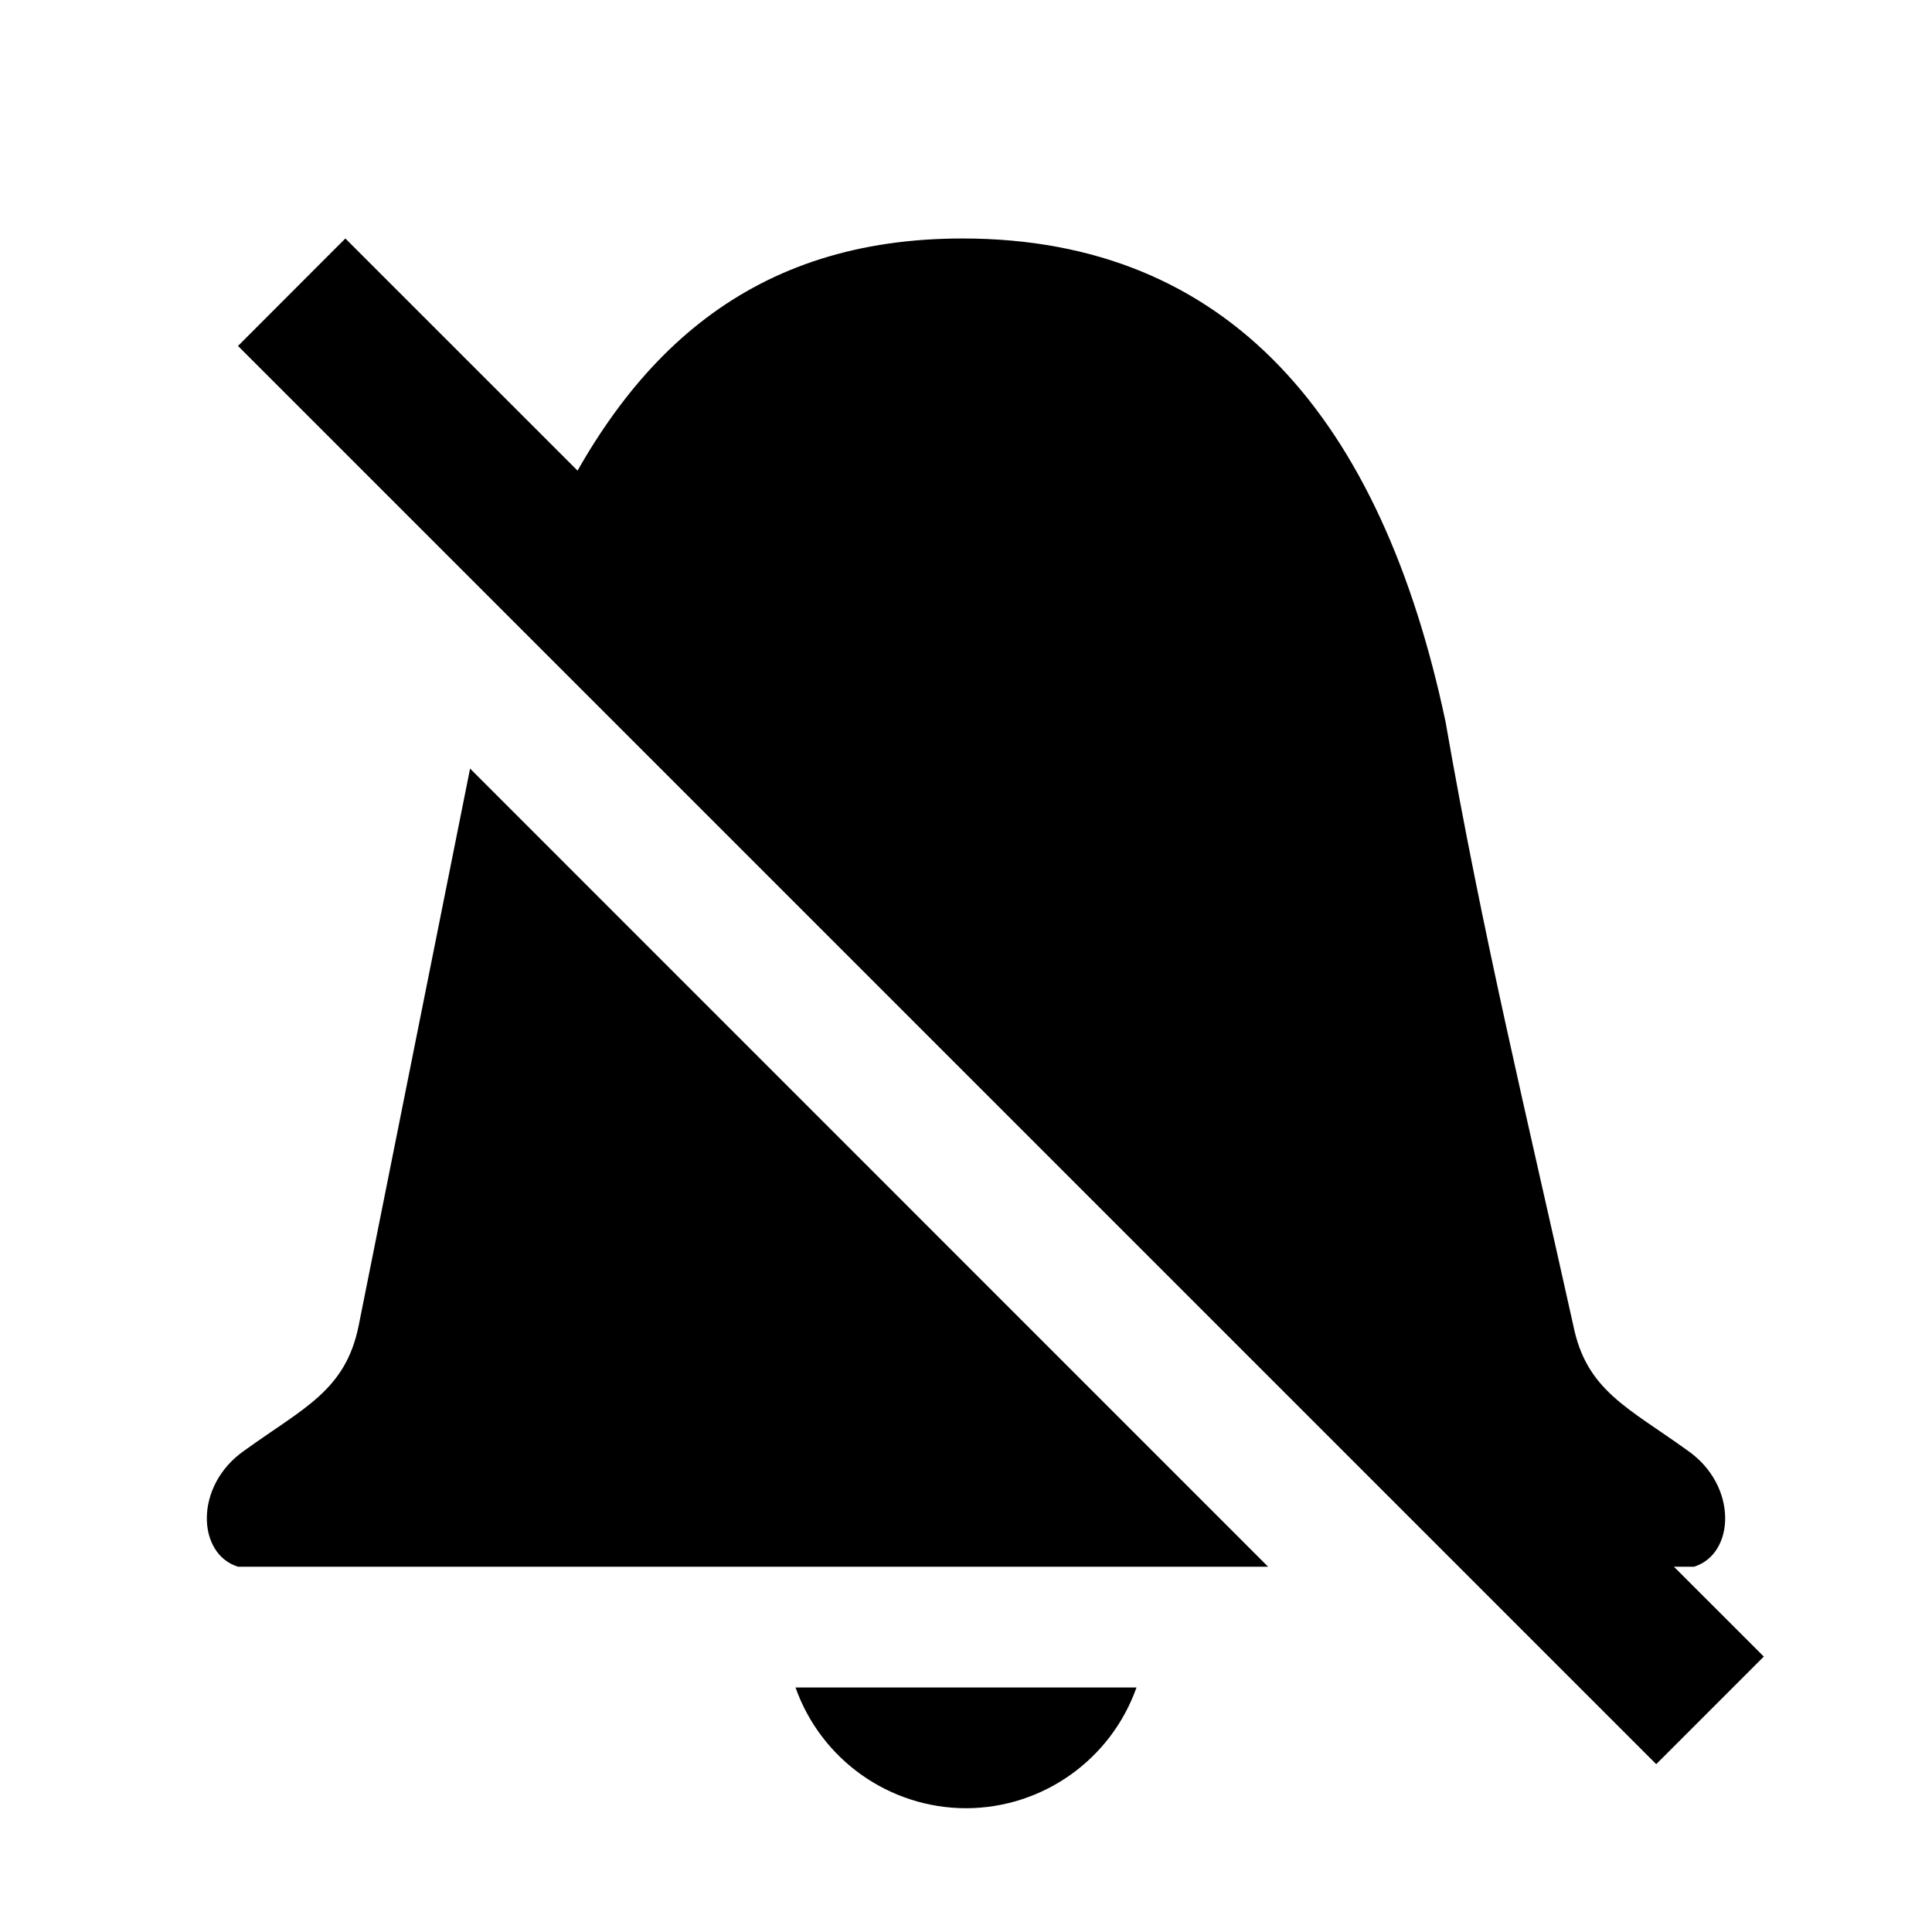
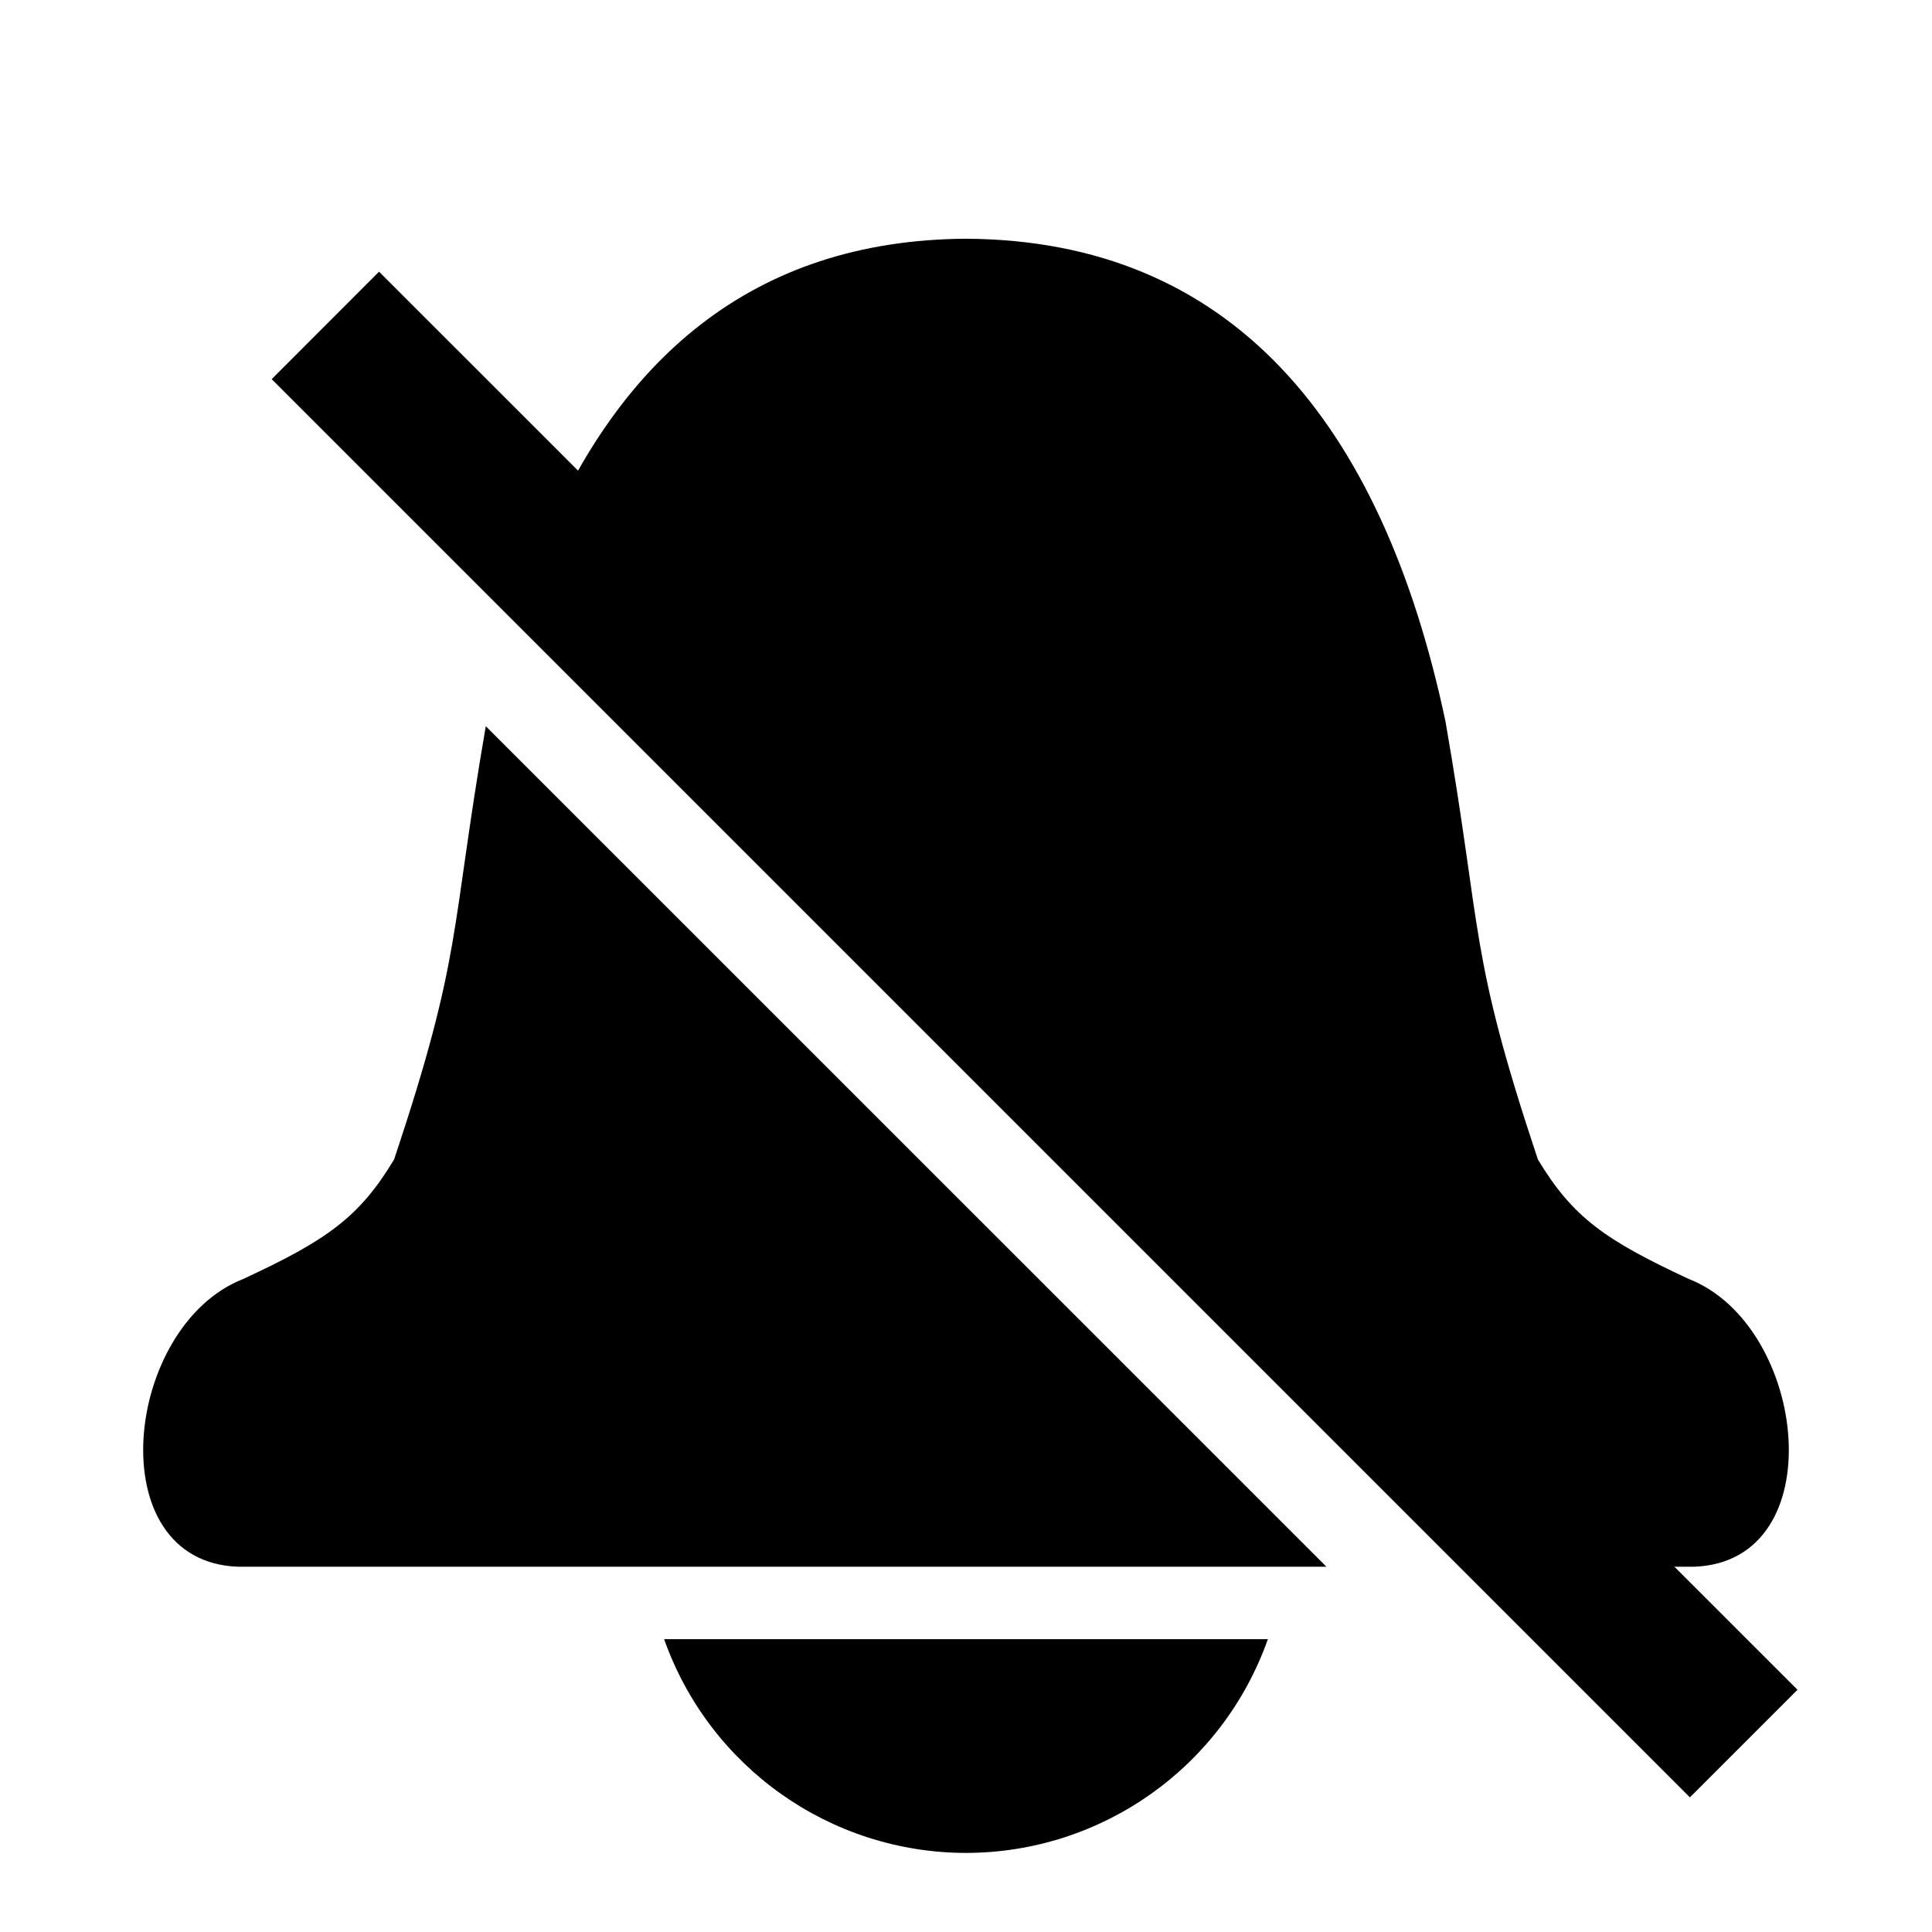
<svg xmlns="http://www.w3.org/2000/svg" width="16" height="16" version="1.1" id="svg8">
  <defs id="defs12" />
-   <g id="g865" style="fill:#000000">
-     <path d="M 2.86,1.975 1.971,2.865 13.716,14.61 14.607,13.719 Z" id="path4" style="fill:#000000;stroke-width:0.839" />
-     <path id="path2" style="fill:#000000;marker:none" d="M 7.971 1.975 C 6.247 1.975 5.19 2.898 4.488 4.488 L 12.666 12.666 L 12.666 12.975 L 12.975 12.975 L 13.137 12.975 L 14.029 12.975 C 14.37 12.869 14.394 12.302 13.975 12.012 C 13.483 11.657 13.137 11.516 13.029 10.975 C 12.648 9.257 12.281 7.758 11.971 5.975 C 11.441 3.475 10.181 1.975 7.971 1.975 z M 3.893 6.365 L 2.971 10.975 C 2.863 11.516 2.517 11.657 2.025 12.012 C 1.606 12.302 1.63 12.869 1.971 12.975 L 10.502 12.975 L 3.893 6.365 z M 6.588 13.975 C 6.8 14.573 7.365 14.974 8 14.975 C 8.635 14.974 9.2 14.573 9.412 13.975 L 6.588 13.975 z " />
-   </g>
+   <path style="fill:#000000;stroke-width:1.77;marker:none" d="m 5.5,13.575 c 0.375,1.06 1.376,1.769 2.5,1.77 C 9.124,15.344 10.125,14.635 10.5,13.575 H 8 Z" id="path862" />
+   <path id="path836" style="fill:#000000;marker:none" d="m 8,1.977 c -1.762,0.011 -2.907,0.994 -3.566,2.668 8.533,8.33 0,0 8.533,8.33 h 1.062 c 1.156,-0.04 0.945,-1.996 -0.043,-2.383 -0.692,-0.322 -0.961,-0.51 -1.25,-0.99 C 12.161,7.876 12.281,7.758 11.971,5.975 11.443,3.486 10.191,1.99 8,1.977 Z M 4.023,6.014 C 3.725,7.744 3.833,7.894 3.264,9.602 c -0.289,0.48 -0.558,0.669 -1.25,0.99 -0.988,0.387 -1.199,2.342 -0.043,2.383 h 9.014 z" />
+   <path d="M 3.139,2.25 2.25,3.14 13.995,14.885 14.886,13.994 Z" id="path4" style="fill:#000000;stroke-width:0.839" />
</svg>
